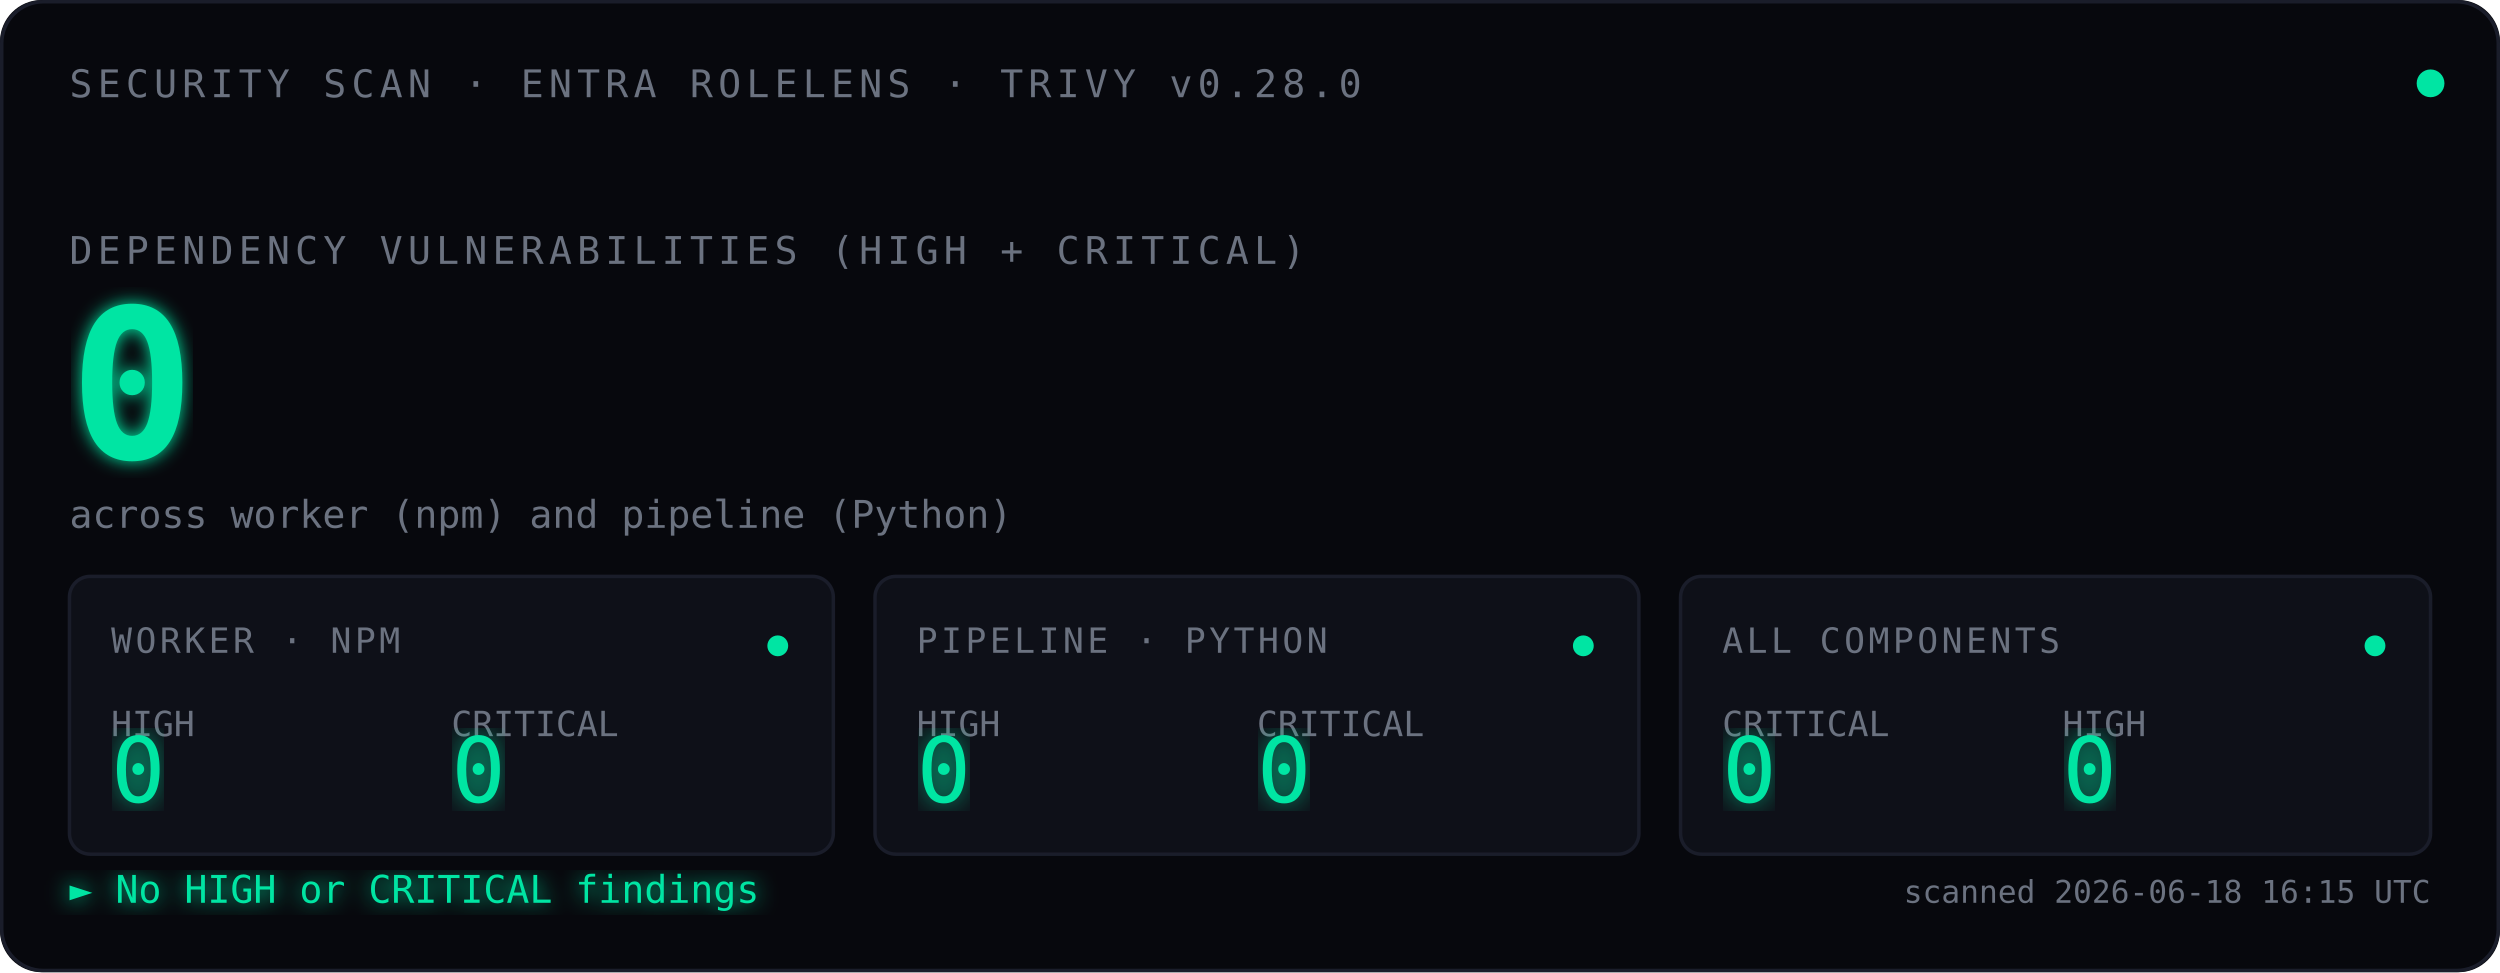
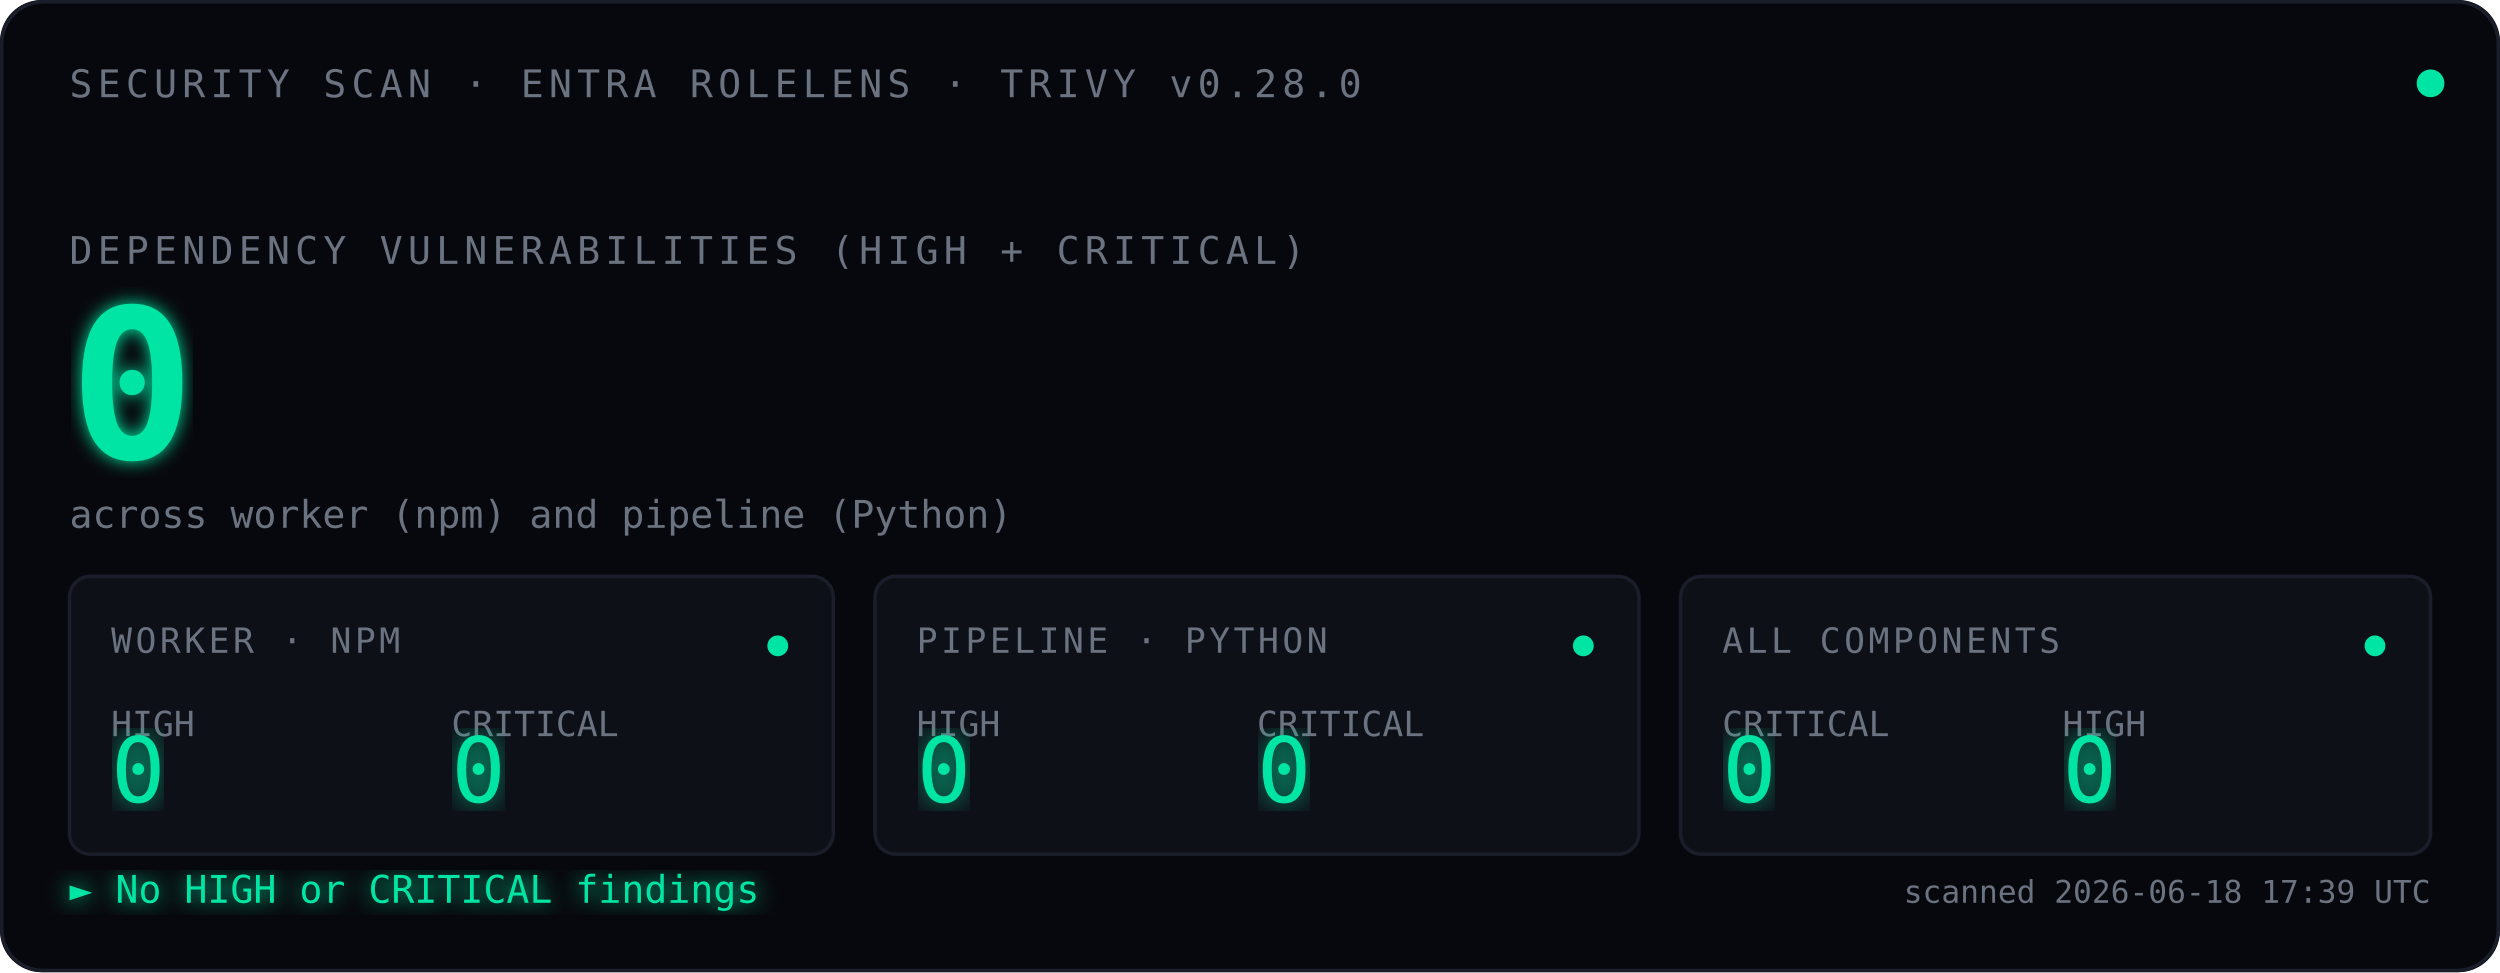
<svg xmlns="http://www.w3.org/2000/svg" viewBox="0 0 720 280" font-family="ui-monospace, 'SF Mono', Menlo, Consolas, monospace">
  <defs>
    <filter id="glow">
      <feGaussianBlur stdDeviation="2.5" result="blur" />
      <feMerge>
        <feMergeNode in="blur" />
        <feMergeNode in="SourceGraphic" />
      </feMerge>
    </filter>
    <filter id="glow-soft">
      <feGaussianBlur stdDeviation="4" result="blur" />
      <feMerge>
        <feMergeNode in="blur" />
        <feMergeNode in="SourceGraphic" />
      </feMerge>
    </filter>
    <filter id="glow-verdict">
      <feGaussianBlur stdDeviation="3" result="blur" />
      <feMerge>
        <feMergeNode in="blur" />
        <feMergeNode in="SourceGraphic" />
      </feMerge>
    </filter>
    <linearGradient id="scan-beam" x1="0" x2="1" y1="0" y2="0">
      <stop offset="0%" stop-color="#00E5A3" stop-opacity="0" />
      <stop offset="40%" stop-color="#00E5A3" stop-opacity="0.08" />
      <stop offset="50%" stop-color="#ffffff" stop-opacity="0.18" />
      <stop offset="60%" stop-color="#00E5A3" stop-opacity="0.08" />
      <stop offset="100%" stop-color="#00E5A3" stop-opacity="0" />
    </linearGradient>
    <clipPath id="tiles-clip">
      <rect x="20" y="166" width="680" height="80" />
    </clipPath>
  </defs>
  <rect width="720" height="280" fill="#07080D" rx="12" />
  <rect x="0.5" y="0.5" width="719" height="279" fill="none" stroke="#1A1D2A" stroke-width="1" rx="12" />
  <text x="20" y="28" font-size="11" fill="#6B7280" letter-spacing="1.5">SECURITY SCAN · ENTRA ROLELENS · TRIVY v0.28.0</text>
  <circle cx="700" cy="24" r="4" fill="#00E5A3">
    <animate attributeName="opacity" values="1;0.35;1" dur="2.4s" repeatCount="indefinite" />
  </circle>
  <text x="20" y="76" font-size="11" fill="#6B7280" letter-spacing="1.5">DEPENDENCY VULNERABILITIES (HIGH + CRITICAL)</text>
  <text x="20" y="132" font-size="60" font-weight="600" fill="#00E5A3" filter="url(#glow)">
    0
    <animate attributeName="opacity" values="0;1" dur="0.7s" fill="freeze" />
  </text>
  <text x="20" y="152" font-size="11" fill="#6B7280">across worker (npm) and pipeline (Python)</text>
  <rect x="-120" y="166" width="120" height="80" fill="url(#scan-beam)" clip-path="url(#tiles-clip)">
    <animate attributeName="x" values="-120;720;-120" dur="3.6s" repeatCount="indefinite" calcMode="linear" />
  </rect>
  <g transform="translate(20,166)">
    <rect width="220" height="80" fill="#0E1018" stroke="#1A1D2A" rx="6" />
    <text x="12" y="22" font-size="10" fill="#6B7280" letter-spacing="1">WORKER · NPM</text>
    <text x="12" y="46" font-size="10" fill="#6B7280">HIGH</text>
    <text x="12" y="65" font-size="26" fill="#00E5A3" font-weight="500" filter="url(#glow-soft)">0</text>
    <text x="110" y="46" font-size="10" fill="#6B7280">CRITICAL</text>
    <text x="110" y="65" font-size="26" fill="#00E5A3" font-weight="500" filter="url(#glow-soft)">0</text>
    <circle cx="204" cy="20" r="3" fill="#00E5A3">
      <animate attributeName="opacity" values="1;0.3;1" dur="2.4s" repeatCount="indefinite" />
    </circle>
  </g>
  <g transform="translate(252,166)">
    <rect width="220" height="80" fill="#0E1018" stroke="#1A1D2A" rx="6" />
    <text x="12" y="22" font-size="10" fill="#6B7280" letter-spacing="1">PIPELINE · PYTHON</text>
    <text x="12" y="46" font-size="10" fill="#6B7280">HIGH</text>
    <text x="12" y="65" font-size="26" fill="#00E5A3" font-weight="500" filter="url(#glow-soft)">0</text>
    <text x="110" y="46" font-size="10" fill="#6B7280">CRITICAL</text>
    <text x="110" y="65" font-size="26" fill="#00E5A3" font-weight="500" filter="url(#glow-soft)">0</text>
    <circle cx="204" cy="20" r="3" fill="#00E5A3">
      <animate attributeName="opacity" values="1;0.3;1" dur="2.4s" begin="0.8s" repeatCount="indefinite" />
    </circle>
  </g>
  <g transform="translate(484,166)">
    <rect width="216" height="80" fill="#0E1018" stroke="#1A1D2A" rx="6" />
    <text x="12" y="22" font-size="10" fill="#6B7280" letter-spacing="1">ALL COMPONENTS</text>
    <text x="12" y="46" font-size="10" fill="#6B7280">CRITICAL</text>
    <text x="12" y="65" font-size="26" fill="#00E5A3" font-weight="500" filter="url(#glow-soft)">0</text>
    <text x="110" y="46" font-size="10" fill="#6B7280">HIGH</text>
    <text x="110" y="65" font-size="26" fill="#00E5A3" font-weight="500" filter="url(#glow-soft)">0</text>
    <circle cx="200" cy="20" r="3" fill="#00E5A3">
      <animate attributeName="opacity" values="1;0.3;1" dur="2.4s" begin="1.6s" repeatCount="indefinite" />
    </circle>
  </g>
  <text x="20" y="260" font-size="11" fill="#00E5A3" filter="url(#glow-verdict)">► No HIGH or CRITICAL findings</text>
-   <text x="700" y="260" font-size="9" fill="#6B7280" text-anchor="end">scanned 2026-06-18 16:15 UTC</text>
+   <text x="700" y="260" font-size="9" fill="#6B7280" text-anchor="end">scanned 2026-06-18 17:39 UTC</text>
</svg>
